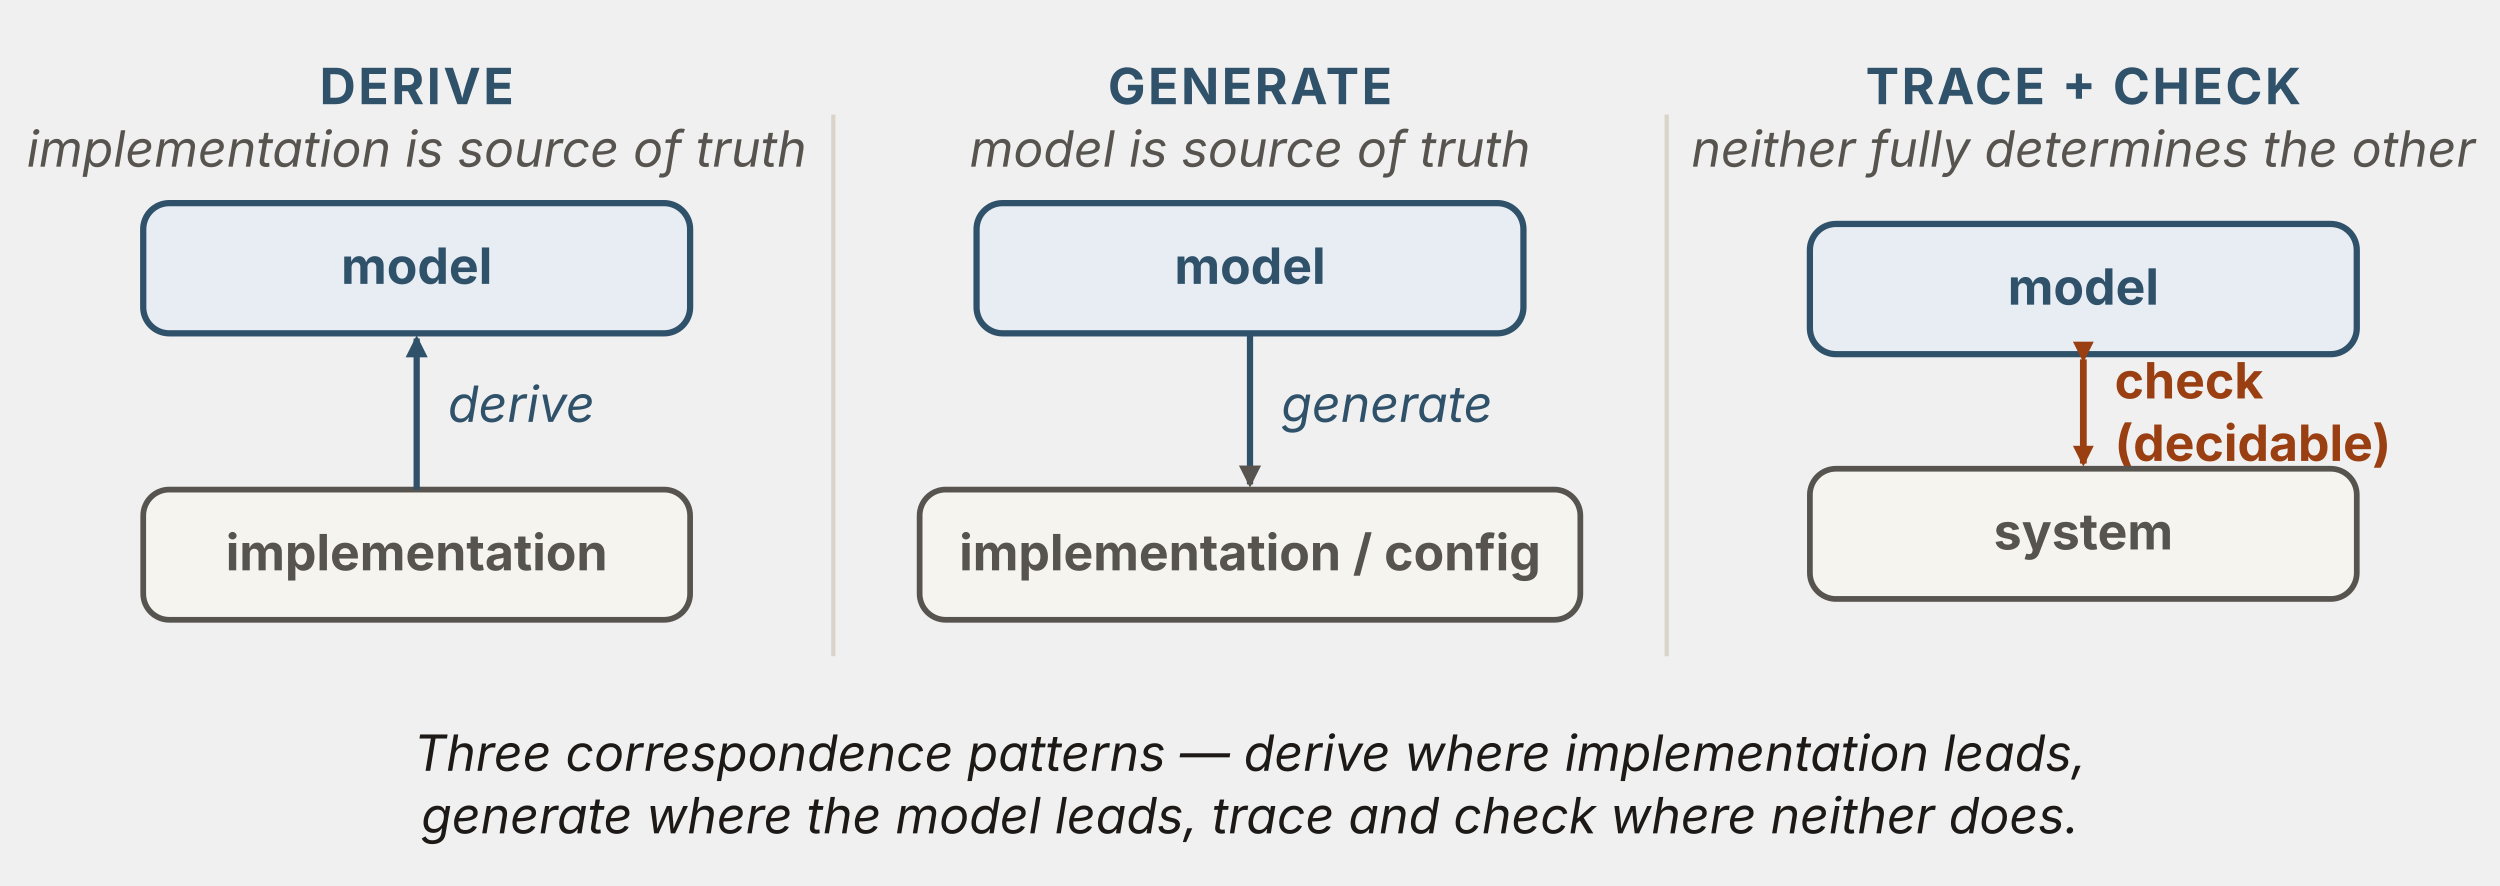
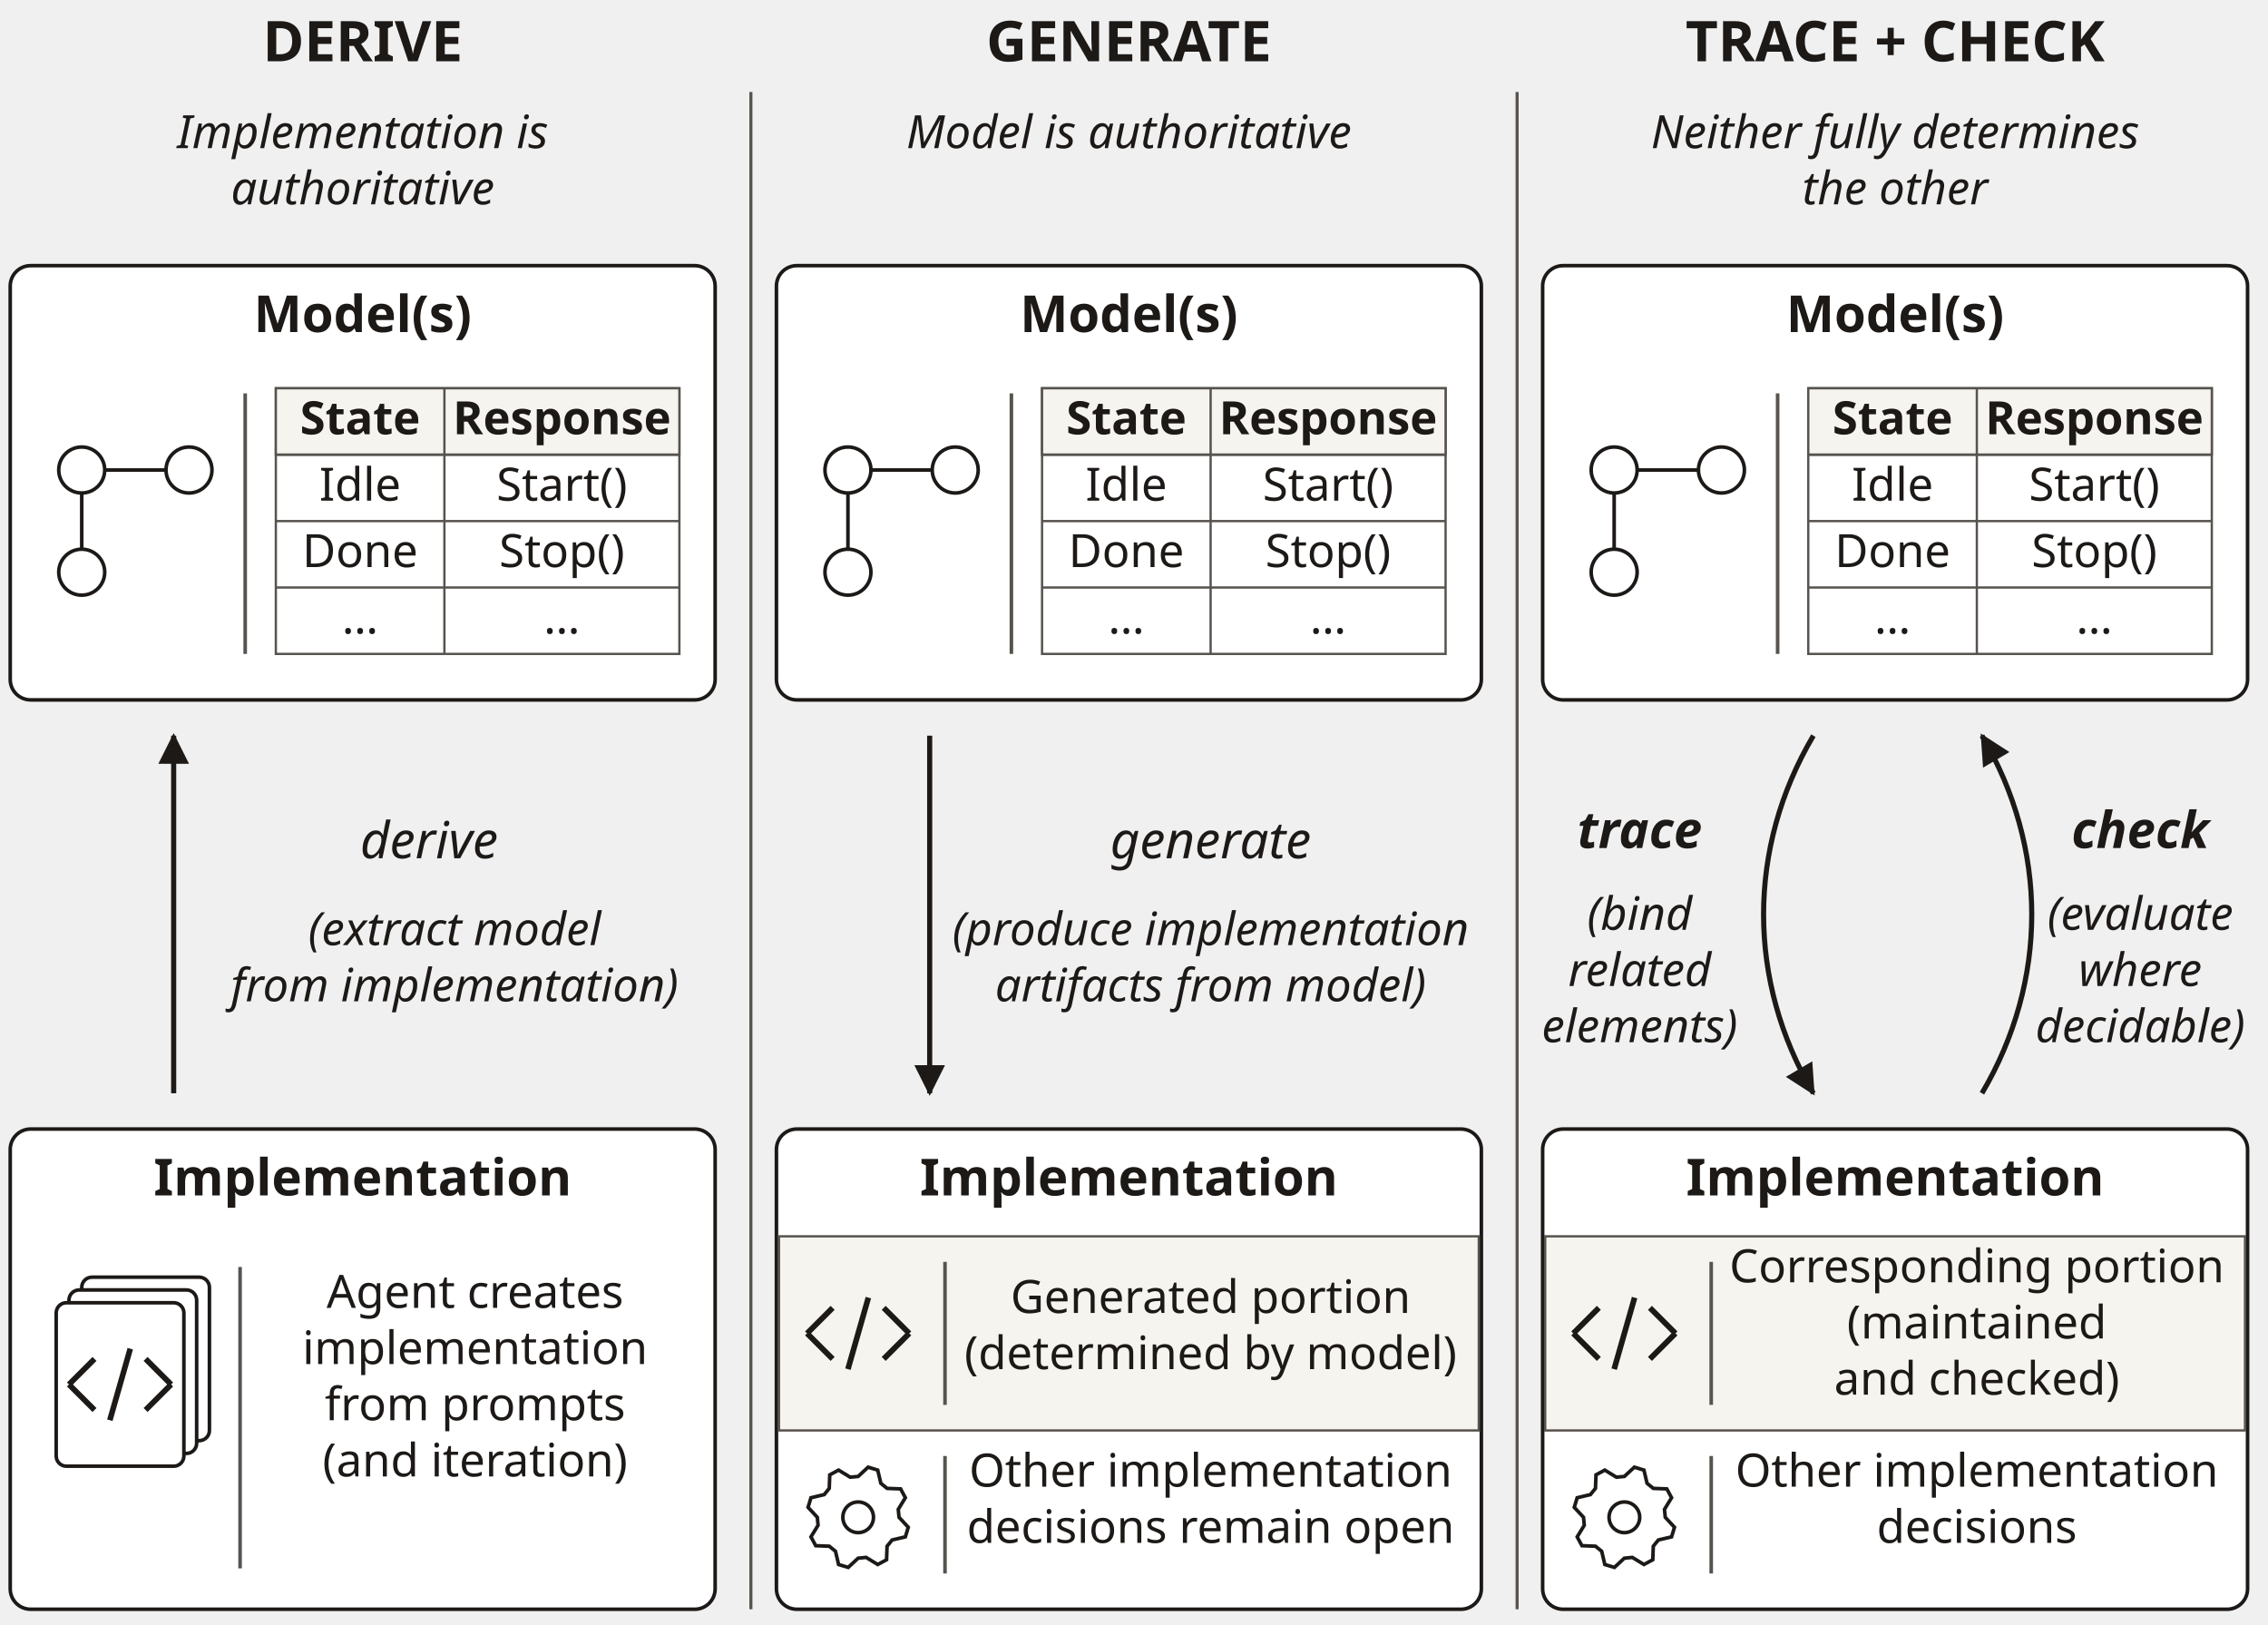
- <svg xmlns="http://www.w3.org/2000/svg" viewBox="0 0 960 340" width="960" height="340" role="img" aria-labelledby="dgTitle dgDesc" font-family="'Source Sans 3', -apple-system, 'Segoe UI', sans-serif">
+ <svg xmlns="http://www.w3.org/2000/svg" width="592" height="424" viewBox="0 0 444 318" role="img" aria-labelledby="title desc" font-family="'Source Sans 3', sans-serif">
  <defs>
-     <marker id="dg-b" viewBox="0 0 10 10" refX="8.5" refY="5" markerWidth="8.5" markerHeight="8.5" orient="auto" markerUnits="userSpaceOnUse">
-       <path d="M0 0 L10 5 L0 10 z" fill="#2f5169" />
-     </marker>
-     <marker id="dg-k" viewBox="0 0 10 10" refX="8.5" refY="5" markerWidth="8.5" markerHeight="8.5" orient="auto" markerUnits="userSpaceOnUse">
-       <path d="M0 0 L10 5 L0 10 z" fill="#57534e" />
-     </marker>
-     <marker id="dg-r" viewBox="0 0 10 10" refX="8.5" refY="5" markerWidth="8" markerHeight="8" orient="auto" markerUnits="userSpaceOnUse">
-       <path d="M0 0 L10 5 L0 10 z" fill="#9a3f12" />
+     <marker id="arrow" markerWidth="6" markerHeight="6" refX="5.5" refY="3" orient="auto">
+       <path d="M0,0 L6,3 L0,6 Z" fill="#1c1917" />
    </marker>
  </defs>
-   <line x1="320" y1="44" x2="320" y2="252" stroke="#d9d3c8" stroke-width="1.6" />
-   <line x1="640" y1="44" x2="640" y2="252" stroke="#d9d3c8" stroke-width="1.6" />
-   <text x="160" y="40" text-anchor="middle" font-size="19.2" font-weight="700" letter-spacing="1" fill="#2f5169">DERIVE</text>
-   <text x="160" y="64" text-anchor="middle" font-size="19.2" font-style="italic" fill="#57534e">implementation is source of truth</text>
-   <rect id="impl-derive" x="55" y="188" width="210" height="50" rx="10" fill="#f6f4ef" stroke="#57534e" stroke-width="2.2" />
-   <text x="160" y="219" text-anchor="middle" font-size="19.2" font-weight="700" fill="#57534e">implementation</text>
-   <line x1="160" y1="188" x2="160" y2="130" stroke="#2f5169" stroke-width="2.4" marker-end="url(#dg-b)" />
-   <text x="172" y="162" font-size="19.2" font-style="italic" fill="#2f5169">derive</text>
-   <rect id="model-derive" x="55" y="78" width="210" height="50" rx="10" fill="#e7edf3" stroke="#2f5169" stroke-width="2.4" />
-   <text x="160" y="109" text-anchor="middle" font-size="19.2" font-weight="700" fill="#2f5169">model</text>
-   <text x="480" y="40" text-anchor="middle" font-size="19.2" font-weight="700" letter-spacing="1" fill="#2f5169">GENERATE</text>
-   <text x="480" y="64" text-anchor="middle" font-size="19.2" font-style="italic" fill="#57534e">model is source of truth</text>
-   <rect id="model-generate" x="375" y="78" width="210" height="50" rx="10" fill="#e7edf3" stroke="#2f5169" stroke-width="2.4" />
-   <text x="480" y="109" text-anchor="middle" font-size="19.2" font-weight="700" fill="#2f5169">model</text>
-   <line x1="480" y1="128" x2="480" y2="186" stroke="#2f5169" stroke-width="2.4" marker-end="url(#dg-k)" />
-   <text x="492" y="162" font-size="19.2" font-style="italic" fill="#2f5169">generate</text>
-   <rect id="impl-generate" x="353.14" y="188" width="253.71" height="50" rx="10" fill="#f6f4ef" stroke="#57534e" stroke-width="2.2" />
-   <text x="480" y="219" text-anchor="middle" font-size="19.2" font-weight="700" fill="#57534e">implementation / config</text>
-   <text x="800" y="40" text-anchor="middle" font-size="19.2" font-weight="700" letter-spacing="1" fill="#2f5169">TRACE + CHECK</text>
-   <text x="800" y="64" text-anchor="middle" font-size="19.2" font-style="italic" fill="#57534e">neither fully determines the other</text>
-   <rect id="model-trace" x="695" y="86" width="210" height="50" rx="10" fill="#e7edf3" stroke="#2f5169" stroke-width="2.4" />
-   <text x="800" y="117" text-anchor="middle" font-size="19.2" font-weight="700" fill="#2f5169">model</text>
-   <line x1="800" y1="138" x2="800" y2="178" stroke="#9a3f12" stroke-width="2.6" marker-start="url(#dg-r)" marker-end="url(#dg-r)" />
-   <text x="812" y="153" font-size="19.2" font-weight="700" fill="#9a3f12">
-     <tspan x="812">check</tspan>
-     <tspan x="812" dy="24">(decidable)</tspan>
-   </text>
-   <rect id="system" x="695" y="180" width="210" height="50" rx="10" fill="#f6f4ef" stroke="#57534e" stroke-width="2.2" />
-   <text x="800" y="211" text-anchor="middle" font-size="19.2" font-weight="700" fill="#57534e">system</text>
-   <text x="480" y="296" text-anchor="middle" font-size="19.2" font-style="italic" fill="#1c1917">Three correspondence patterns — derive where implementation leads,</text>
-   <text x="480" y="320" text-anchor="middle" font-size="19.2" font-style="italic" fill="#1c1917">generate where the model leads, trace and check where neither does.</text>
+   <g fill="#1c1917" font-family="'Source Sans 3', sans-serif" font-size="9">
+     <text x="71" y="12" font-size="11" text-anchor="middle" font-weight="700">DERIVE</text>
+     <text x="71" y="29" font-size="9" text-anchor="middle" font-style="italic">Implementation is</text>
+     <text x="71" y="40" font-size="9" text-anchor="middle" font-style="italic">authoritative</text>
+     <rect x="2" y="52" width="138" height="85" rx="4" fill="white" stroke="#1c1917" stroke-width="0.7" />
+     <text x="71" y="65" font-size="10" text-anchor="middle" font-weight="700">Model(s)</text>
+     <path d="M16,92 L37,92" fill="none" stroke="#1c1917" stroke-width="0.7" />
+     <path d="M16,92 L16,112" fill="none" stroke="#1c1917" stroke-width="0.7" />
+     <circle cx="16" cy="92" r="4.5" fill="white" stroke="#1c1917" stroke-width="0.7" />
+     <circle cx="37" cy="92" r="4.5" fill="white" stroke="#1c1917" stroke-width="0.7" />
+     <circle cx="16" cy="112" r="4.5" fill="white" stroke="#1c1917" stroke-width="0.7" />
+     <path d="M48,77 L48,128" fill="none" stroke="#57534e" stroke-width="0.7" />
+     <rect x="54" y="76" width="79" height="52" rx="0" fill="white" stroke="#57534e" stroke-width="0.45" />
+     <rect x="54" y="76" width="79" height="13" rx="0" fill="#f6f4ef" stroke="#57534e" stroke-width="0.45" />
+     <path d="M87,76 L87,128" fill="none" stroke="#57534e" stroke-width="0.45" />
+     <path d="M54,89 L133,89" fill="none" stroke="#57534e" stroke-width="0.45" />
+     <path d="M54,102 L133,102" fill="none" stroke="#57534e" stroke-width="0.45" />
+     <path d="M54,115 L133,115" fill="none" stroke="#57534e" stroke-width="0.45" />
+     <text x="70.5" y="85" font-size="9" text-anchor="middle" font-weight="700">State</text>
+     <text x="110" y="85" font-size="9" text-anchor="middle" font-weight="700">Response</text>
+     <text x="70.5" y="98" font-size="9" text-anchor="middle">Idle</text>
+     <text x="110" y="98" font-size="9" text-anchor="middle">Start()</text>
+     <text x="70.5" y="111" font-size="9" text-anchor="middle">Done</text>
+     <text x="110" y="111" font-size="9" text-anchor="middle">Stop()</text>
+     <text x="70.5" y="124" font-size="9" text-anchor="middle">…</text>
+     <text x="110" y="124" font-size="9" text-anchor="middle">…</text>
+     <rect x="2" y="221" width="138" height="94" rx="4" fill="white" stroke="#1c1917" stroke-width="0.7" />
+     <text x="71" y="234" font-size="10" text-anchor="middle" font-weight="700">Implementation</text>
+     <rect x="16" y="250" width="25" height="32" rx="2" fill="white" stroke="#1c1917" stroke-width="0.7" />
+     <rect x="13.5" y="252.5" width="25" height="32" rx="2" fill="white" stroke="#1c1917" stroke-width="0.7" />
+     <rect x="11" y="255" width="25" height="32" rx="2" fill="white" stroke="#1c1917" stroke-width="0.7" />
+     <path d="M18.5,266 L13.5,271" fill="none" stroke="#1c1917" stroke-width="1.1" />
+     <path d="M13.5,271 L18.5,276" fill="none" stroke="#1c1917" stroke-width="1.1" />
+     <path d="M28.5,266 L33.5,271" fill="none" stroke="#1c1917" stroke-width="1.1" />
+     <path d="M33.5,271 L28.5,276" fill="none" stroke="#1c1917" stroke-width="1.1" />
+     <path d="M25.5,264 L21.5,278" fill="none" stroke="#1c1917" stroke-width="1.1" />
+     <path d="M47,248 L47,307" fill="none" stroke="#57534e" stroke-width="0.7" />
+     <text x="93" y="256" font-size="9" text-anchor="middle">Agent creates</text>
+     <text x="93" y="267" font-size="9" text-anchor="middle">implementation</text>
+     <text x="93" y="278" font-size="9" text-anchor="middle">from prompts</text>
+     <text x="93" y="289" font-size="9" text-anchor="middle">(and iteration)</text>
+     <text x="221" y="12" font-size="11" text-anchor="middle" font-weight="700">GENERATE</text>
+     <text x="221" y="29" font-size="9" text-anchor="middle" font-style="italic">Model is authoritative</text>
+     <rect x="152" y="52" width="138" height="85" rx="4" fill="white" stroke="#1c1917" stroke-width="0.7" />
+     <text x="221" y="65" font-size="10" text-anchor="middle" font-weight="700">Model(s)</text>
+     <path d="M166,92 L187,92" fill="none" stroke="#1c1917" stroke-width="0.7" />
+     <path d="M166,92 L166,112" fill="none" stroke="#1c1917" stroke-width="0.7" />
+     <circle cx="166" cy="92" r="4.5" fill="white" stroke="#1c1917" stroke-width="0.7" />
+     <circle cx="187" cy="92" r="4.5" fill="white" stroke="#1c1917" stroke-width="0.7" />
+     <circle cx="166" cy="112" r="4.5" fill="white" stroke="#1c1917" stroke-width="0.7" />
+     <path d="M198,77 L198,128" fill="none" stroke="#57534e" stroke-width="0.7" />
+     <rect x="204" y="76" width="79" height="52" rx="0" fill="white" stroke="#57534e" stroke-width="0.45" />
+     <rect x="204" y="76" width="79" height="13" rx="0" fill="#f6f4ef" stroke="#57534e" stroke-width="0.45" />
+     <path d="M237,76 L237,128" fill="none" stroke="#57534e" stroke-width="0.45" />
+     <path d="M204,89 L283,89" fill="none" stroke="#57534e" stroke-width="0.45" />
+     <path d="M204,102 L283,102" fill="none" stroke="#57534e" stroke-width="0.45" />
+     <path d="M204,115 L283,115" fill="none" stroke="#57534e" stroke-width="0.45" />
+     <text x="220.5" y="85" font-size="9" text-anchor="middle" font-weight="700">State</text>
+     <text x="260" y="85" font-size="9" text-anchor="middle" font-weight="700">Response</text>
+     <text x="220.5" y="98" font-size="9" text-anchor="middle">Idle</text>
+     <text x="260" y="98" font-size="9" text-anchor="middle">Start()</text>
+     <text x="220.5" y="111" font-size="9" text-anchor="middle">Done</text>
+     <text x="260" y="111" font-size="9" text-anchor="middle">Stop()</text>
+     <text x="220.5" y="124" font-size="9" text-anchor="middle">…</text>
+     <text x="260" y="124" font-size="9" text-anchor="middle">…</text>
+     <rect x="152" y="221" width="138" height="94" rx="4" fill="white" stroke="#1c1917" stroke-width="0.7" />
+     <text x="221" y="234" font-size="10" text-anchor="middle" font-weight="700">Implementation</text>
+     <rect x="152.5" y="242" width="137" height="38" rx="0" fill="#f6f4ef" stroke="#57534e" stroke-width="0.45" />
+     <path d="M163,256 L158,261" fill="none" stroke="#1c1917" stroke-width="1.1" />
+     <path d="M158,261 L163,266" fill="none" stroke="#1c1917" stroke-width="1.1" />
+     <path d="M173,256 L178,261" fill="none" stroke="#1c1917" stroke-width="1.1" />
+     <path d="M178,261 L173,266" fill="none" stroke="#1c1917" stroke-width="1.1" />
+     <path d="M170,254 L166,268" fill="none" stroke="#1c1917" stroke-width="1.1" />
+     <path d="M185,247 L185,275" fill="none" stroke="#57534e" stroke-width="0.7" />
+     <text x="237" y="257" font-size="9" text-anchor="middle">Generated portion</text>
+     <text x="237" y="268" font-size="9" text-anchor="middle">(determined by model)</text>
+     <polygon points="176.0,297.0 177.81,298.95 177.24,300.83 174.65,301.44 173.66,302.66 173.56,305.31 171.83,306.24 169.56,304.85 168.0,305.0 166.05,306.81 164.17,306.24 163.56,303.65 162.34,302.66 159.69,302.56 158.76,300.83 160.15,298.56 160.0,297.0 158.19,295.05 158.76,293.17 161.35,292.56 162.34,291.34 162.44,288.69 164.17,287.76 166.44,289.15 168.0,289.0 169.95,287.19 171.83,287.76 172.44,290.35 173.66,291.34 176.31,291.44 177.24,293.17 175.85,295.44" fill="white" stroke="#1c1917" stroke-width=".7" />
+     <circle cx="168" cy="297" r="3" fill="white" stroke="#1c1917" stroke-width="0.7" />
+     <path d="M185,285 L185,308" fill="none" stroke="#57534e" stroke-width="0.7" />
+     <text x="237" y="291" font-size="9" text-anchor="middle">Other implementation</text>
+     <text x="237" y="302" font-size="9" text-anchor="middle">decisions remain open</text>
+     <text x="371" y="12" font-size="11" text-anchor="middle" font-weight="700">TRACE + CHECK</text>
+     <text x="371" y="29" font-size="9" text-anchor="middle" font-style="italic">Neither fully determines</text>
+     <text x="371" y="40" font-size="9" text-anchor="middle" font-style="italic">the other</text>
+     <rect x="302" y="52" width="138" height="85" rx="4" fill="white" stroke="#1c1917" stroke-width="0.7" />
+     <text x="371" y="65" font-size="10" text-anchor="middle" font-weight="700">Model(s)</text>
+     <path d="M316,92 L337,92" fill="none" stroke="#1c1917" stroke-width="0.7" />
+     <path d="M316,92 L316,112" fill="none" stroke="#1c1917" stroke-width="0.7" />
+     <circle cx="316" cy="92" r="4.5" fill="white" stroke="#1c1917" stroke-width="0.7" />
+     <circle cx="337" cy="92" r="4.5" fill="white" stroke="#1c1917" stroke-width="0.7" />
+     <circle cx="316" cy="112" r="4.5" fill="white" stroke="#1c1917" stroke-width="0.7" />
+     <path d="M348,77 L348,128" fill="none" stroke="#57534e" stroke-width="0.7" />
+     <rect x="354" y="76" width="79" height="52" rx="0" fill="white" stroke="#57534e" stroke-width="0.45" />
+     <rect x="354" y="76" width="79" height="13" rx="0" fill="#f6f4ef" stroke="#57534e" stroke-width="0.45" />
+     <path d="M387,76 L387,128" fill="none" stroke="#57534e" stroke-width="0.45" />
+     <path d="M354,89 L433,89" fill="none" stroke="#57534e" stroke-width="0.45" />
+     <path d="M354,102 L433,102" fill="none" stroke="#57534e" stroke-width="0.45" />
+     <path d="M354,115 L433,115" fill="none" stroke="#57534e" stroke-width="0.45" />
+     <text x="370.5" y="85" font-size="9" text-anchor="middle" font-weight="700">State</text>
+     <text x="410" y="85" font-size="9" text-anchor="middle" font-weight="700">Response</text>
+     <text x="370.5" y="98" font-size="9" text-anchor="middle">Idle</text>
+     <text x="410" y="98" font-size="9" text-anchor="middle">Start()</text>
+     <text x="370.5" y="111" font-size="9" text-anchor="middle">Done</text>
+     <text x="410" y="111" font-size="9" text-anchor="middle">Stop()</text>
+     <text x="370.5" y="124" font-size="9" text-anchor="middle">…</text>
+     <text x="410" y="124" font-size="9" text-anchor="middle">…</text>
+     <rect x="302" y="221" width="138" height="94" rx="4" fill="white" stroke="#1c1917" stroke-width="0.7" />
+     <text x="371" y="234" font-size="10" text-anchor="middle" font-weight="700">Implementation</text>
+     <rect x="302.5" y="242" width="137" height="38" rx="0" fill="#f6f4ef" stroke="#57534e" stroke-width="0.45" />
+     <path d="M313,256 L308,261" fill="none" stroke="#1c1917" stroke-width="1.1" />
+     <path d="M308,261 L313,266" fill="none" stroke="#1c1917" stroke-width="1.1" />
+     <path d="M323,256 L328,261" fill="none" stroke="#1c1917" stroke-width="1.1" />
+     <path d="M328,261 L323,266" fill="none" stroke="#1c1917" stroke-width="1.1" />
+     <path d="M320,254 L316,268" fill="none" stroke="#1c1917" stroke-width="1.1" />
+     <path d="M335,247 L335,275" fill="none" stroke="#57534e" stroke-width="0.7" />
+     <text x="387" y="251" font-size="9" text-anchor="middle">Corresponding portion</text>
+     <text x="387" y="262" font-size="9" text-anchor="middle">(maintained</text>
+     <text x="387" y="273" font-size="9" text-anchor="middle">and checked)</text>
+     <polygon points="326.0,297.0 327.81,298.95 327.24,300.83 324.65,301.44 323.66,302.66 323.56,305.31 321.83,306.24 319.56,304.85 318.0,305.0 316.05,306.81 314.17,306.24 313.56,303.65 312.34,302.66 309.69,302.56 308.76,300.83 310.15,298.56 310.0,297.0 308.19,295.05 308.76,293.17 311.35,292.56 312.34,291.34 312.44,288.69 314.17,287.76 316.44,289.15 318.0,289.0 319.95,287.19 321.83,287.76 322.44,290.35 323.66,291.34 326.31,291.44 327.24,293.17 325.85,295.44" fill="white" stroke="#1c1917" stroke-width=".7" />
+     <circle cx="318" cy="297" r="3" fill="white" stroke="#1c1917" stroke-width="0.7" />
+     <path d="M335,285 L335,308" fill="none" stroke="#57534e" stroke-width="0.7" />
+     <text x="387" y="291" font-size="9" text-anchor="middle">Other implementation</text>
+     <text x="387" y="302" font-size="9" text-anchor="middle">decisions</text>
+     <path d="M147,18 L147,315" fill="none" stroke="#57534e" stroke-width="0.6" />
+     <path d="M297,18 L297,315" fill="none" stroke="#57534e" stroke-width="0.6" />
+     <path d="M34,214 L34,144" fill="none" stroke="#1c1917" stroke-width="1" marker-end="url(#arrow)" />
+     <text x="84" y="168" font-size="10" text-anchor="middle" font-style="italic">derive</text>
+     <text x="89" y="185" font-size="9" text-anchor="middle" font-style="italic">(extract model</text>
+     <text x="89" y="196" font-size="9" text-anchor="middle" font-style="italic">from implementation)</text>
+     <path d="M182,144 L182,214" fill="none" stroke="#1c1917" stroke-width="1" marker-end="url(#arrow)" />
+     <text x="237" y="168" font-size="10" text-anchor="middle" font-style="italic">generate</text>
+     <text x="237" y="185" font-size="9" text-anchor="middle" font-style="italic">(produce implementation</text>
+     <text x="237" y="196" font-size="9" text-anchor="middle" font-style="italic">artifacts from model)</text>
+     <path d="M355,144 C342,166 342,192 355,214" fill="none" stroke="#1c1917" stroke-width="1" marker-end="url(#arrow)" />
+     <path d="M388,214 C401,192 401,166 388,144" fill="none" stroke="#1c1917" stroke-width="1" marker-end="url(#arrow)" />
+     <text x="321" y="166" font-size="10" text-anchor="middle" font-weight="700" font-style="italic">trace</text>
+     <text x="321" y="182" font-size="9" text-anchor="middle" font-style="italic">(bind</text>
+     <text x="321" y="193" font-size="9" text-anchor="middle" font-style="italic">related</text>
+     <text x="321" y="204" font-size="9" text-anchor="middle" font-style="italic">elements)</text>
+     <text x="419" y="166" font-size="10" text-anchor="middle" font-weight="700" font-style="italic">check</text>
+     <text x="419" y="182" font-size="9" text-anchor="middle" font-style="italic">(evaluate</text>
+     <text x="419" y="193" font-size="9" text-anchor="middle" font-style="italic">where</text>
+     <text x="419" y="204" font-size="9" text-anchor="middle" font-style="italic">decidable)</text>
+   </g>
</svg>
